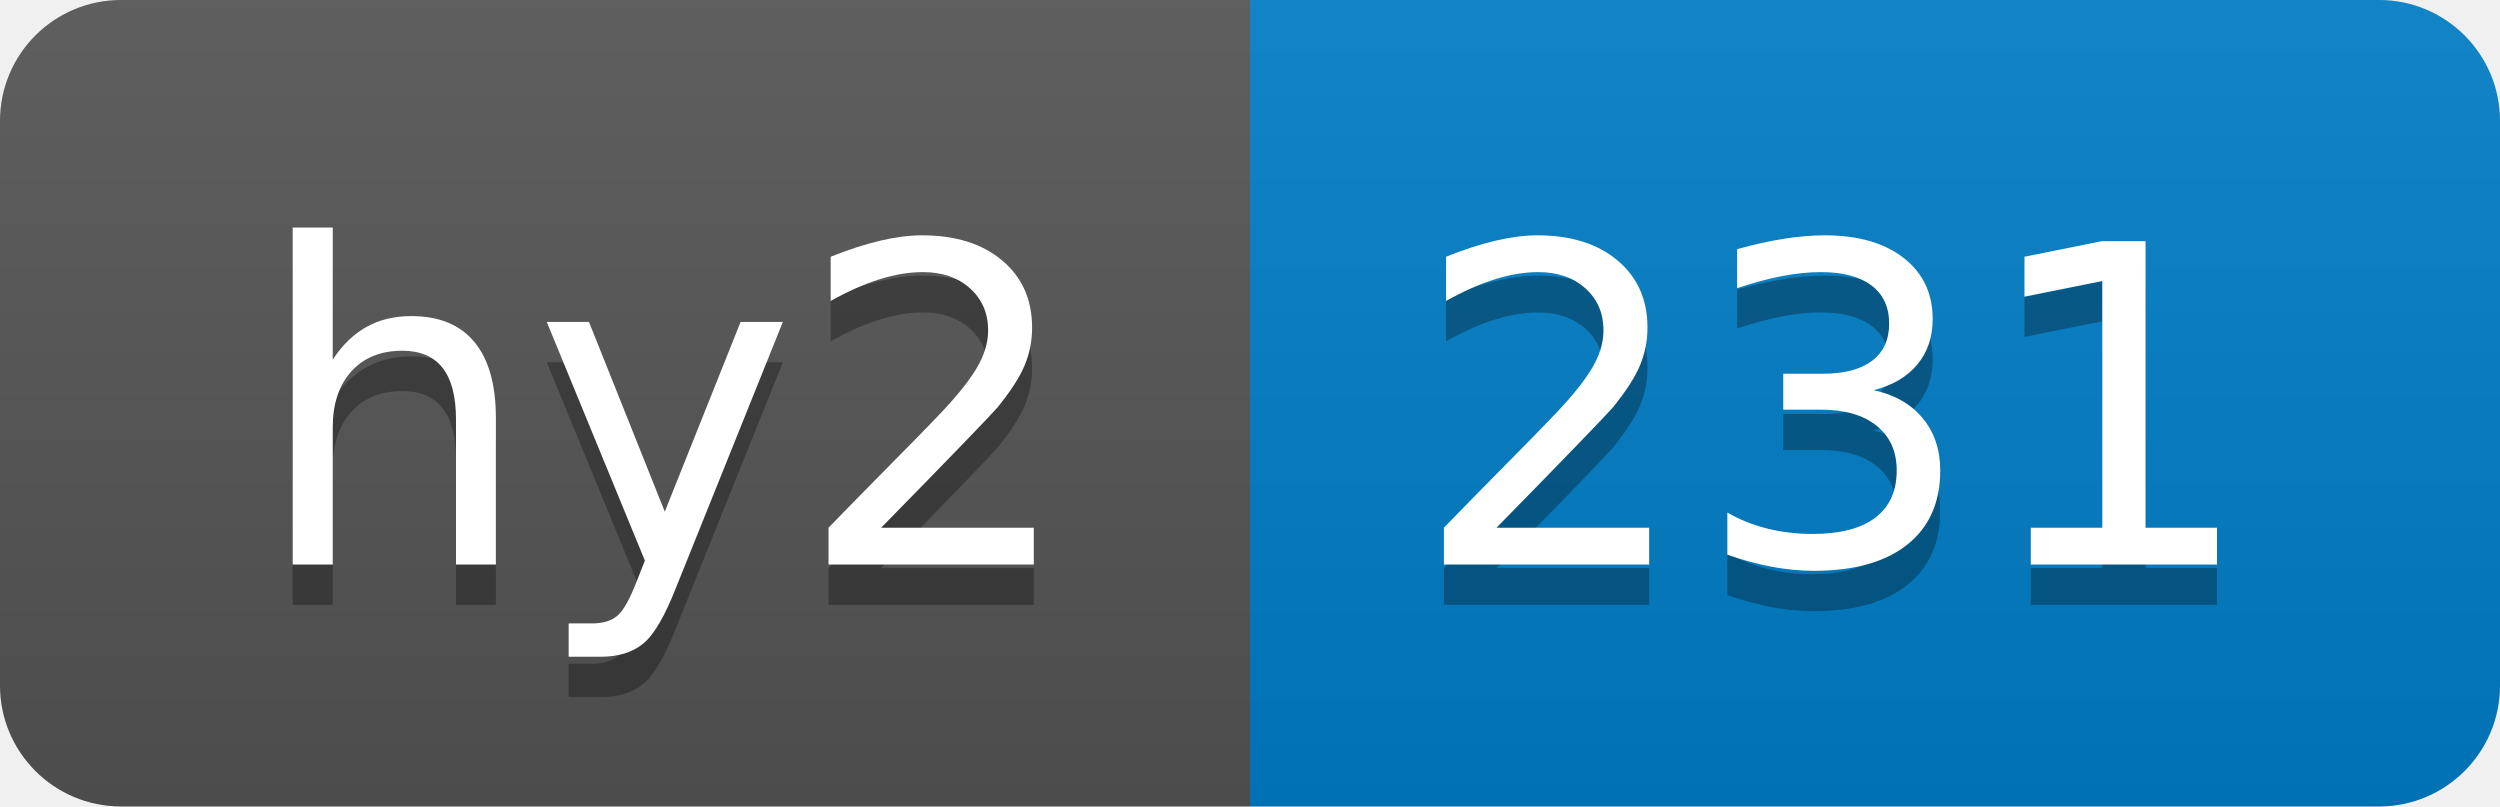
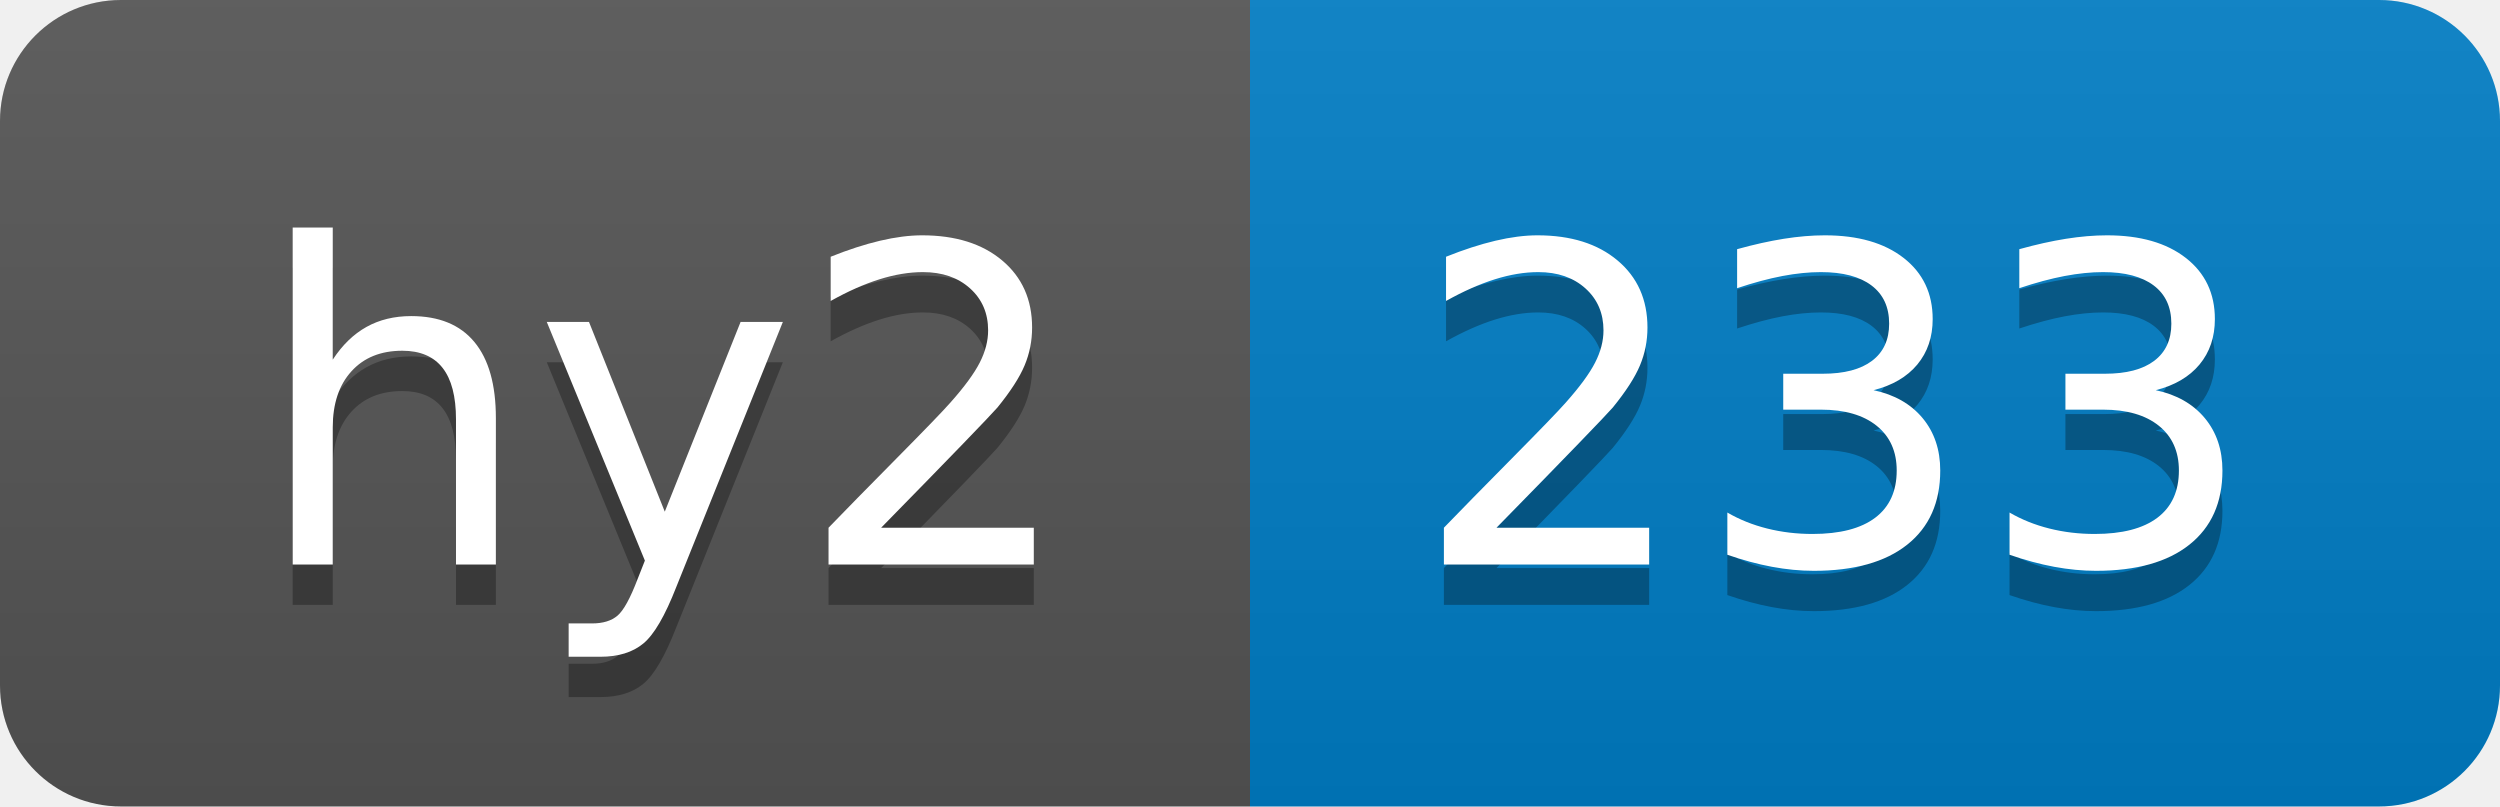
- <svg xmlns="http://www.w3.org/2000/svg" width="62" height="20" role="img" aria-label="hy2: 231">
+ <svg xmlns="http://www.w3.org/2000/svg" width="62" height="20" role="img" aria-label="hy2: 233">
  <linearGradient id="s" x2="0" y2="100%">
    <stop offset="0" stop-color="#bbb" stop-opacity=".1" />
    <stop offset="1" stop-opacity=".1" />
  </linearGradient>
  <clipPath id="r">
    <rect width="62" height="20" rx="3" fill="#fff" />
  </clipPath>
  <g clip-path="url(#r)">
    <rect width="31" height="20" fill="#555" />
    <rect x="31" width="31" height="20" fill="#007ec6" />
    <rect width="62" height="20" fill="url(#s)" />
  </g>
  <g fill="#fff" text-anchor="middle" font-family="Verdana,Geneva,DejaVu Sans,sans-serif" text-rendering="geometricPrecision" font-size="110">
    <text aria-hidden="true" x="165" y="150" fill="#010101" fill-opacity=".3" transform="scale(.1)" textLength="210">hy2</text>
    <text x="165" y="140" transform="scale(.1)" fill="#fff" textLength="210">hy2</text>
-     <text aria-hidden="true" x="455" y="150" fill="#010101" fill-opacity=".3" transform="scale(.1)" textLength="210">231</text>
-     <text x="455" y="140" transform="scale(.1)" fill="#fff" textLength="210">231</text>
+     <text aria-hidden="true" x="455" y="150" fill="#010101" fill-opacity=".3" transform="scale(.1)" textLength="210">233</text>
+     <text x="455" y="140" transform="scale(.1)" fill="#fff" textLength="210">233</text>
  </g>
</svg>
